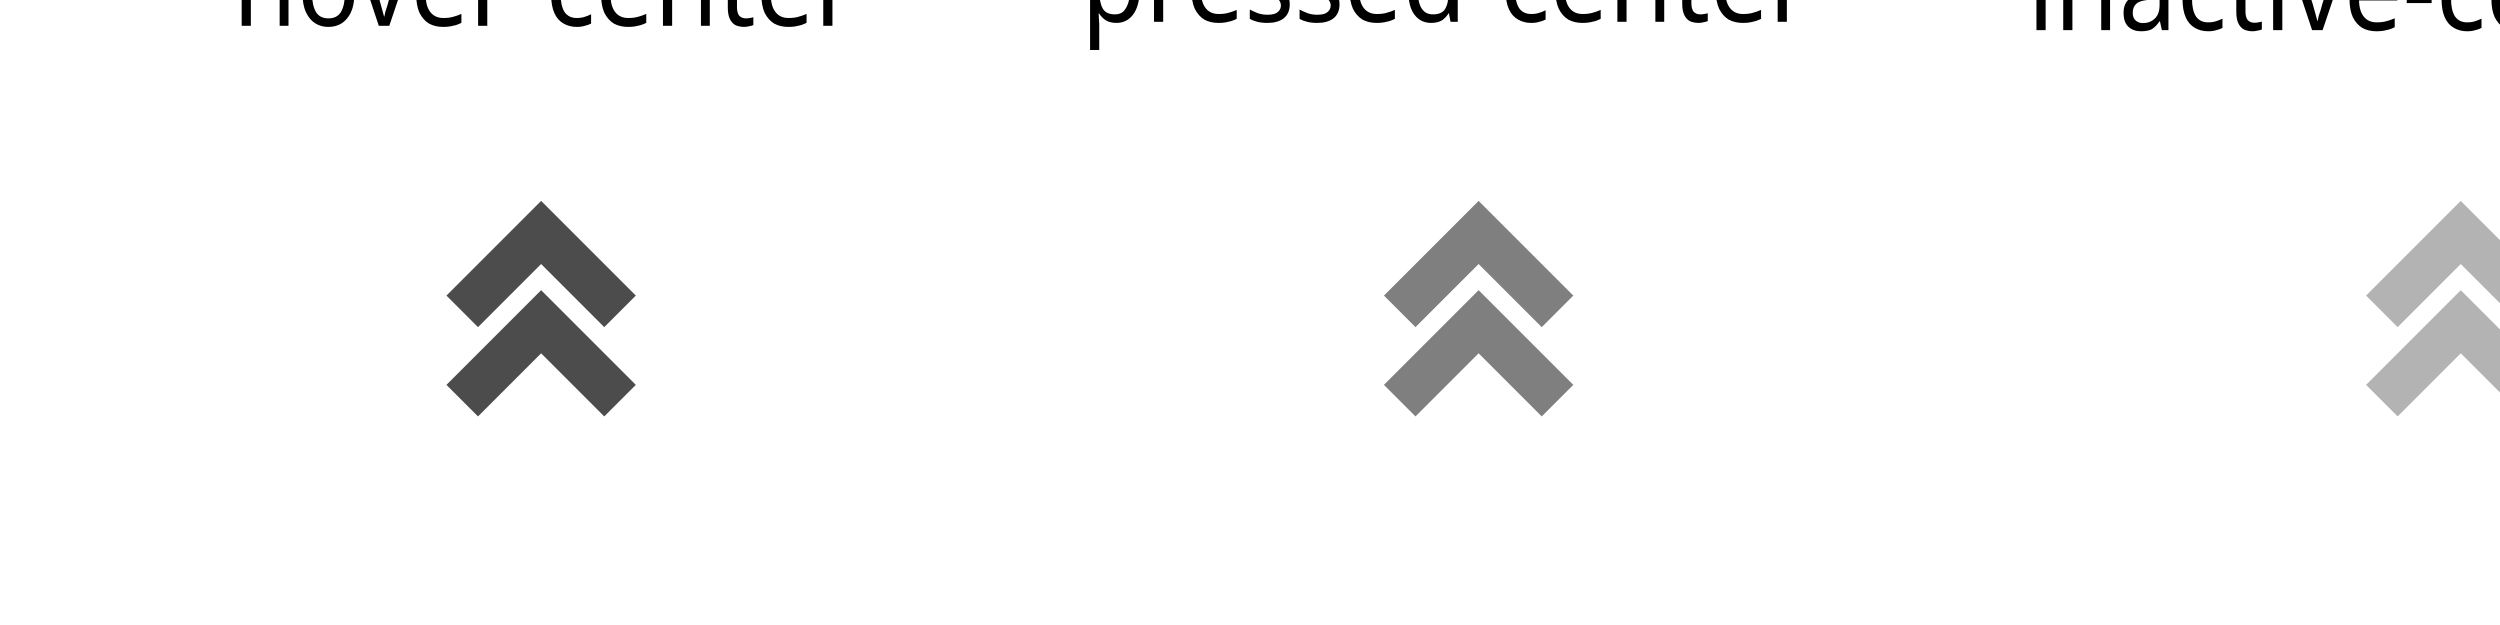
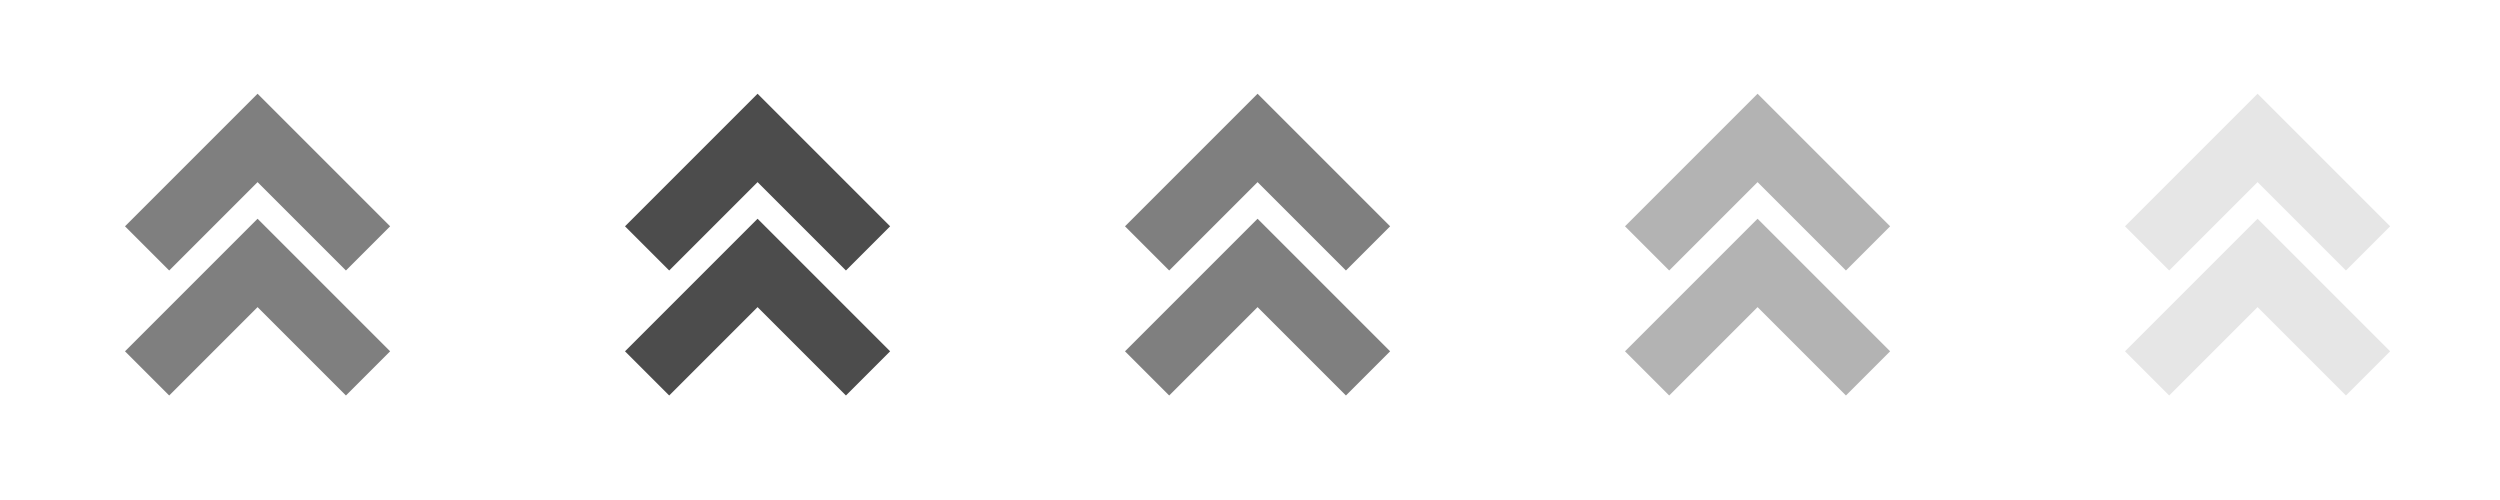
- <svg xmlns="http://www.w3.org/2000/svg" xmlns:ns1="http://www.openswatchbook.org/uri/2009/osb" width="112" height="28" id="svg4428" version="1.1">
+ <svg xmlns="http://www.w3.org/2000/svg" xmlns:ns1="http://www.openswatchbook.org/uri/2009/osb" width="80" height="16" id="svg4428" version="1.1">
  <defs id="defs4430">
    <linearGradient ns1:paint="solid" id="linearGradient5606">
      <stop style="stop-color:#000000;stop-opacity:1;" offset="0" id="stop5608" />
    </linearGradient>
  </defs>
-   <g id="layer1" transform="translate(0,-1024.362)">
+   <g id="layer1" transform="translate(0,-1036.362)">
    <g id="4" transform="translate(81,-3)" />
-     <text xml:space="preserve" style="font-size:4.958px;font-style:normal;font-weight:normal;line-height:125%;letter-spacing:0px;word-spacing:0px;fill:#000000;fill-opacity:1;stroke:none;font-family:Sans" x="-32.36" y="962.205" id="text3129" transform="scale(0.9389272,1.065045)">
-       <tspan id="tspan3131" x="-32.36" y="962.205">active-center</tspan>
-     </text>
-     <text xml:space="preserve" style="font-size:4.958px;font-style:normal;font-weight:normal;line-height:125%;letter-spacing:0px;word-spacing:0px;fill:#000000;fill-opacity:1;stroke:none;font-family:Sans" x="11.11" y="962.885" id="text3129-2" transform="scale(0.9389272,1.065045)">
-       <tspan id="tspan3131-8" x="11.11" y="962.885">hover-center</tspan>
-     </text>
-     <text xml:space="preserve" style="font-size:4.958px;font-style:normal;font-weight:normal;line-height:125%;letter-spacing:0px;word-spacing:0px;fill:#000000;fill-opacity:1;stroke:none;font-family:Sans" x="51.59" y="962.719" id="text3129-7" transform="scale(0.9389272,1.065045)">
-       <tspan id="tspan3131-9" x="51.59" y="962.719">pressed-center</tspan>
-     </text>
-     <text xml:space="preserve" style="font-size:4.958px;font-style:normal;font-weight:normal;line-height:125%;letter-spacing:0px;word-spacing:0px;fill:#000000;fill-opacity:1;stroke:none;font-family:Sans" x="96.746" y="963.069" id="text3129-7-7" transform="scale(0.9389272,1.065045)">
-       <tspan id="tspan3131-9-4" x="96.746" y="963.069">inactive-center</tspan>
-     </text>
-     <text xml:space="preserve" style="font-size:4.958px;font-style:normal;font-weight:normal;line-height:125%;letter-spacing:0px;word-spacing:0px;fill:#000000;fill-opacity:1;stroke:none;font-family:Sans" x="145.829" y="962.553" id="text3129-7-7-8" transform="scale(0.9389272,1.065045)">
-       <tspan id="tspan3131-9-4-4" x="145.829" y="962.553">deactivated-center</tspan>
-     </text>
-     <g id="active-center" transform="matrix(1,0,0,-1,0,2076.724)">
-       <rect transform="matrix(0,-1,1,0,0,0)" y="-25" x="-1048.362" height="20" width="20" id="rect4188" style="opacity:0;fill:#eff0f1;fill-opacity:1;stroke:none;stroke-width:0.5;stroke-linecap:round;stroke-linejoin:round;stroke-miterlimit:4;stroke-dasharray:none;stroke-opacity:1" />
-       <g style="enable-background:new" id="g4190" transform="matrix(0.7071068,0.7071068,-0.7071068,0.7071068,-14.75736,1030.634)">
+     <g id="active-center" transform="translate(23,6.000017)">
+       <rect transform="matrix(0,1,1,0,0,0)" y="-23" x="1030.362" height="16" width="16" id="rect4188" style="opacity:0.001;fill:#000000;fill-opacity:1;stroke:none;stroke-width:0.5;stroke-linecap:round;stroke-linejoin:round;stroke-miterlimit:4;stroke-dasharray:none;stroke-opacity:1" />
+       <g style="enable-background:new" id="g4190" transform="matrix(0.7071068,-0.7071068,-0.7071068,-0.7071068,-14.75736,1046.09)">
        <g transform="translate(-285.0008,-0.99666)" style="display:inline" id="g4192">
          <path id="path4194" transform="matrix(0.7071068,-0.7071068,0.7071068,0.7071068,292.415,-12.4592)" d="M -17.586,7.344 -19,8.758 -14.758,13 -10.516,8.758 -11.93,7.344 -14.758,10.172 -17.586,7.344 Z m 0,4 L -19,12.758 -14.758,17 l 4.242,-4.242 -1.414,-1.414 -2.828,2.828 -2.828,-2.828 z" style="color:#bebebe;display:inline;overflow:visible;visibility:visible;opacity:0.5;fill:#000000;fill-opacity:1;stroke:none;stroke-width:1;marker:none" />
-         </g>
-       </g>
-     </g>
-     <g id="hover-center" transform="matrix(1,0,0,-1,0,2076.724)">
-       <rect style="opacity:0;fill:#eff0f1;fill-opacity:1;stroke:none;stroke-width:0.5;stroke-linecap:round;stroke-linejoin:round;stroke-miterlimit:4;stroke-dasharray:none;stroke-opacity:1" id="rect4276" width="20" height="20" x="-1048.362" y="14" transform="matrix(0,-1,1,0,0,0)" />
-       <g transform="matrix(0.7071068,0.7071068,-0.7071068,0.7071068,24.24264,1030.634)" id="g4242" style="enable-background:new">
-         <g id="layer12" style="display:inline" transform="translate(-285.0008,-0.99666)">
-           <path id="rect31992" transform="matrix(0.7071068,-0.7071068,0.7071068,0.7071068,264.8378,15.11796)" d="M 21.414,7.344 20,8.758 24.242,13 28.484,8.758 27.07,7.344 24.242,10.172 21.414,7.344 Z m 0,4 L 20,12.758 24.242,17 28.484,12.758 27.07,11.344 24.242,14.172 21.414,11.344 Z" style="color:#bebebe;display:inline;overflow:visible;visibility:visible;opacity:0.7;fill:#000000;fill-opacity:1;stroke:none;stroke-width:1;marker:none" />
-         </g>
-       </g>
-     </g>
-     <g id="pressed-center" transform="matrix(1,0,0,-1,0,2076.724)">
-       <rect style="opacity:0;fill:#eff0f1;fill-opacity:1;stroke:none;stroke-width:0.5;stroke-linecap:round;stroke-linejoin:round;stroke-miterlimit:4;stroke-dasharray:none;stroke-opacity:1" id="rect4198" width="20" height="20" x="-1048.362" y="56" transform="matrix(0,-1,1,0,0,0)" />
-       <g transform="matrix(0.7071068,0.7071068,-0.7071068,0.7071068,66.24264,1030.634)" id="g4200" style="enable-background:new">
-         <g id="g4202" style="display:inline" transform="translate(-285.0008,-0.99666)">
-           <path id="path4204" transform="matrix(0.7071068,-0.7071068,0.7071068,0.7071068,235.1394,44.81645)" d="M 63.414,7.344 62,8.758 66.242,13 70.484,8.758 69.07,7.344 66.242,10.172 63.414,7.344 Z m 0,4 L 62,12.758 66.242,17 70.484,12.758 69.07,11.344 66.242,14.172 63.414,11.344 Z" style="color:#bebebe;display:inline;overflow:visible;visibility:visible;opacity:0.5;fill:#000000;fill-opacity:1;stroke:none;stroke-width:1;marker:none" />
-         </g>
-       </g>
-     </g>
-     <g id="inactive-center" transform="matrix(1,0,0,-1,0,2076.724)">
-       <rect transform="matrix(0,-1,1,0,0,0)" y="100" x="-1048.362" height="20" width="20" id="rect4208" style="opacity:0;fill:#eff0f1;fill-opacity:1;stroke:none;stroke-width:0.5;stroke-linecap:round;stroke-linejoin:round;stroke-miterlimit:4;stroke-dasharray:none;stroke-opacity:1" />
-       <g style="enable-background:new" id="g4213" transform="matrix(0.7071068,0.7071068,-0.7071068,0.7071068,110.2426,1030.634)">
-         <g transform="translate(-285.0008,-0.99666)" style="display:inline" id="g4212">
-           <path id="path4214" transform="matrix(0.7071068,-0.7071068,0.7071068,0.7071068,204.0267,75.92915)" d="M 107.414,7.344 106,8.758 110.242,13 114.484,8.758 113.07,7.344 110.242,10.172 107.414,7.344 Z m 0,4 L 106,12.758 110.242,17 l 4.242,-4.242 -1.414,-1.414 -2.828,2.828 -2.828,-2.828 z" style="color:#bebebe;display:inline;overflow:visible;visibility:visible;opacity:0.3;fill:#000000;fill-opacity:1;stroke:none;stroke-width:1;marker:none" />
-         </g>
-       </g>
-     </g>
-     <g id="deactivated-center" transform="matrix(1,0,0,-1,0,2076.724)">
-       <rect transform="matrix(0,-1,1,0,0,0)" y="150" x="-1048.362" height="20" width="20" id="rect4218" style="opacity:0;fill:#eff0f1;fill-opacity:1;stroke:none;stroke-width:0.5;stroke-linecap:round;stroke-linejoin:round;stroke-miterlimit:4;stroke-dasharray:none;stroke-opacity:1" />
-       <g style="enable-background:new" id="g4220" transform="matrix(0.7071068,0.7071068,-0.7071068,0.7071068,160.2426,1030.634)">
-         <g transform="translate(-285.0008,-0.99666)" style="display:inline" id="g4222">
-           <path id="path4224" transform="matrix(0.7071068,-0.7071068,0.7071068,0.7071068,168.6713,111.2845)" d="M 157.414,7.344 156,8.758 160.242,13 164.484,8.758 163.07,7.344 160.242,10.172 157.414,7.344 Z m 0,4 L 156,12.758 160.242,17 l 4.242,-4.242 -1.414,-1.414 -2.828,2.828 -2.828,-2.828 z" style="color:#bebebe;display:inline;overflow:visible;visibility:visible;opacity:0.1;fill:#000000;fill-opacity:1;stroke:none;stroke-width:1;marker:none" />
        </g>
      </g>
    </g>
    <g style="enable-background:new" id="g4193" transform="matrix(0.7071068,0.7071068,-0.7071068,0.7071068,-14.75736,1024.806)">
      <g transform="translate(-285.0008,-0.99666)" style="display:inline" id="g4195" />
    </g>
    <g transform="matrix(0.7071068,0.7071068,-0.7071068,0.7071068,24.24264,1024.806)" id="g4199" style="enable-background:new">
      <g id="g4201" style="display:inline" transform="translate(-285.0008,-0.99666)" />
    </g>
    <g transform="matrix(0.7071068,0.7071068,-0.7071068,0.7071068,66.24264,1024.806)" id="g4205" style="enable-background:new">
      <g id="g4207" style="display:inline" transform="translate(-285.0008,-0.99666)" />
    </g>
    <g style="enable-background:new" id="g4211" transform="matrix(0.7071068,0.7071068,-0.7071068,0.7071068,110.2426,1024.806)">
      <g transform="translate(-285.0008,-0.99666)" style="display:inline" id="g4214" />
    </g>
    <g style="enable-background:new" id="g4218" transform="matrix(0.7071068,0.7071068,-0.7071068,0.7071068,160.2426,1024.806)">
      <g transform="translate(-285.0008,-0.99666)" style="display:inline" id="g4221" />
    </g>
+     <g transform="translate(39,6.000017)" id="hover-center">
+       <rect style="opacity:0.001;fill:#000000;fill-opacity:1;stroke:none;stroke-width:0.5;stroke-linecap:round;stroke-linejoin:round;stroke-miterlimit:4;stroke-dasharray:none;stroke-opacity:1" id="rect4196" width="16" height="16" x="1030.362" y="-23" transform="matrix(0,1,1,0,0,0)" />
+       <g transform="matrix(0.7071068,-0.7071068,-0.7071068,-0.7071068,-14.75736,1046.09)" id="g4198" style="enable-background:new">
+         <g id="g4203" style="display:inline" transform="translate(-285.0008,-0.99666)">
+           <path style="color:#bebebe;display:inline;overflow:visible;visibility:visible;opacity:0.7;fill:#000000;fill-opacity:1;stroke:none;stroke-width:1;marker:none" d="M -17.586,7.344 -19,8.758 -14.758,13 -10.516,8.758 -11.93,7.344 -14.758,10.172 -17.586,7.344 Z m 0,4 L -19,12.758 -14.758,17 l 4.242,-4.242 -1.414,-1.414 -2.828,2.828 -2.828,-2.828 z" transform="matrix(0.7071068,-0.7071068,0.7071068,0.7071068,292.415,-12.4592)" id="path4205" />
+         </g>
+       </g>
+     </g>
+     <g id="pressed-center" transform="translate(55,6.000017)">
+       <rect transform="matrix(0,1,1,0,0,0)" y="-23" x="1030.362" height="16" width="16" id="rect4210" style="opacity:0.001;fill:#000000;fill-opacity:1;stroke:none;stroke-width:0.5;stroke-linecap:round;stroke-linejoin:round;stroke-miterlimit:4;stroke-dasharray:none;stroke-opacity:1" />
+       <g style="enable-background:new" id="g4215" transform="matrix(0.7071068,-0.7071068,-0.7071068,-0.7071068,-14.75736,1046.09)">
+         <g transform="translate(-285.0008,-0.99666)" style="display:inline" id="g4217">
+           <path id="path4219" transform="matrix(0.7071068,-0.7071068,0.7071068,0.7071068,292.415,-12.4592)" d="M -17.586,7.344 -19,8.758 -14.758,13 -10.516,8.758 -11.93,7.344 -14.758,10.172 -17.586,7.344 Z m 0,4 L -19,12.758 -14.758,17 l 4.242,-4.242 -1.414,-1.414 -2.828,2.828 -2.828,-2.828 z" style="color:#bebebe;display:inline;overflow:visible;visibility:visible;opacity:0.5;fill:#000000;fill-opacity:1;stroke:none;stroke-width:1;marker:none" />
+         </g>
+       </g>
+     </g>
+     <g transform="translate(71,6.000017)" id="inactive-center">
+       <rect style="opacity:0.001;fill:#000000;fill-opacity:1;stroke:none;stroke-width:0.5;stroke-linecap:round;stroke-linejoin:round;stroke-miterlimit:4;stroke-dasharray:none;stroke-opacity:1" id="rect4225" width="16" height="16" x="1030.362" y="-23" transform="matrix(0,1,1,0,0,0)" />
+       <g transform="matrix(0.7071068,-0.7071068,-0.7071068,-0.7071068,-14.75736,1046.09)" id="g4227" style="enable-background:new">
+         <g id="g4229" style="display:inline" transform="translate(-285.0008,-0.99666)">
+           <path style="color:#bebebe;display:inline;overflow:visible;visibility:visible;opacity:0.3;fill:#000000;fill-opacity:1;stroke:none;stroke-width:1;marker:none" d="M -17.586,7.344 -19,8.758 -14.758,13 -10.516,8.758 -11.93,7.344 -14.758,10.172 -17.586,7.344 Z m 0,4 L -19,12.758 -14.758,17 l 4.242,-4.242 -1.414,-1.414 -2.828,2.828 -2.828,-2.828 z" transform="matrix(0.7071068,-0.7071068,0.7071068,0.7071068,292.415,-12.4592)" id="path4231" />
+         </g>
+       </g>
+     </g>
+     <g id="deactivated-center" transform="translate(87,6.000017)">
+       <rect transform="matrix(0,1,1,0,0,0)" y="-23" x="1030.362" height="16" width="16" id="rect4235" style="opacity:0.001;fill:#000000;fill-opacity:1;stroke:none;stroke-width:0.5;stroke-linecap:round;stroke-linejoin:round;stroke-miterlimit:4;stroke-dasharray:none;stroke-opacity:1" />
+       <g style="enable-background:new" id="g4237" transform="matrix(0.7071068,-0.7071068,-0.7071068,-0.7071068,-14.75736,1046.09)">
+         <g transform="translate(-285.0008,-0.99666)" style="display:inline" id="g4239">
+           <path id="path4241" transform="matrix(0.7071068,-0.7071068,0.7071068,0.7071068,292.415,-12.4592)" d="M -17.586,7.344 -19,8.758 -14.758,13 -10.516,8.758 -11.93,7.344 -14.758,10.172 -17.586,7.344 Z m 0,4 L -19,12.758 -14.758,17 l 4.242,-4.242 -1.414,-1.414 -2.828,2.828 -2.828,-2.828 z" style="color:#bebebe;display:inline;overflow:visible;visibility:visible;opacity:0.1;fill:#000000;fill-opacity:1;stroke:none;stroke-width:1;marker:none" />
+         </g>
+       </g>
+     </g>
  </g>
</svg>
